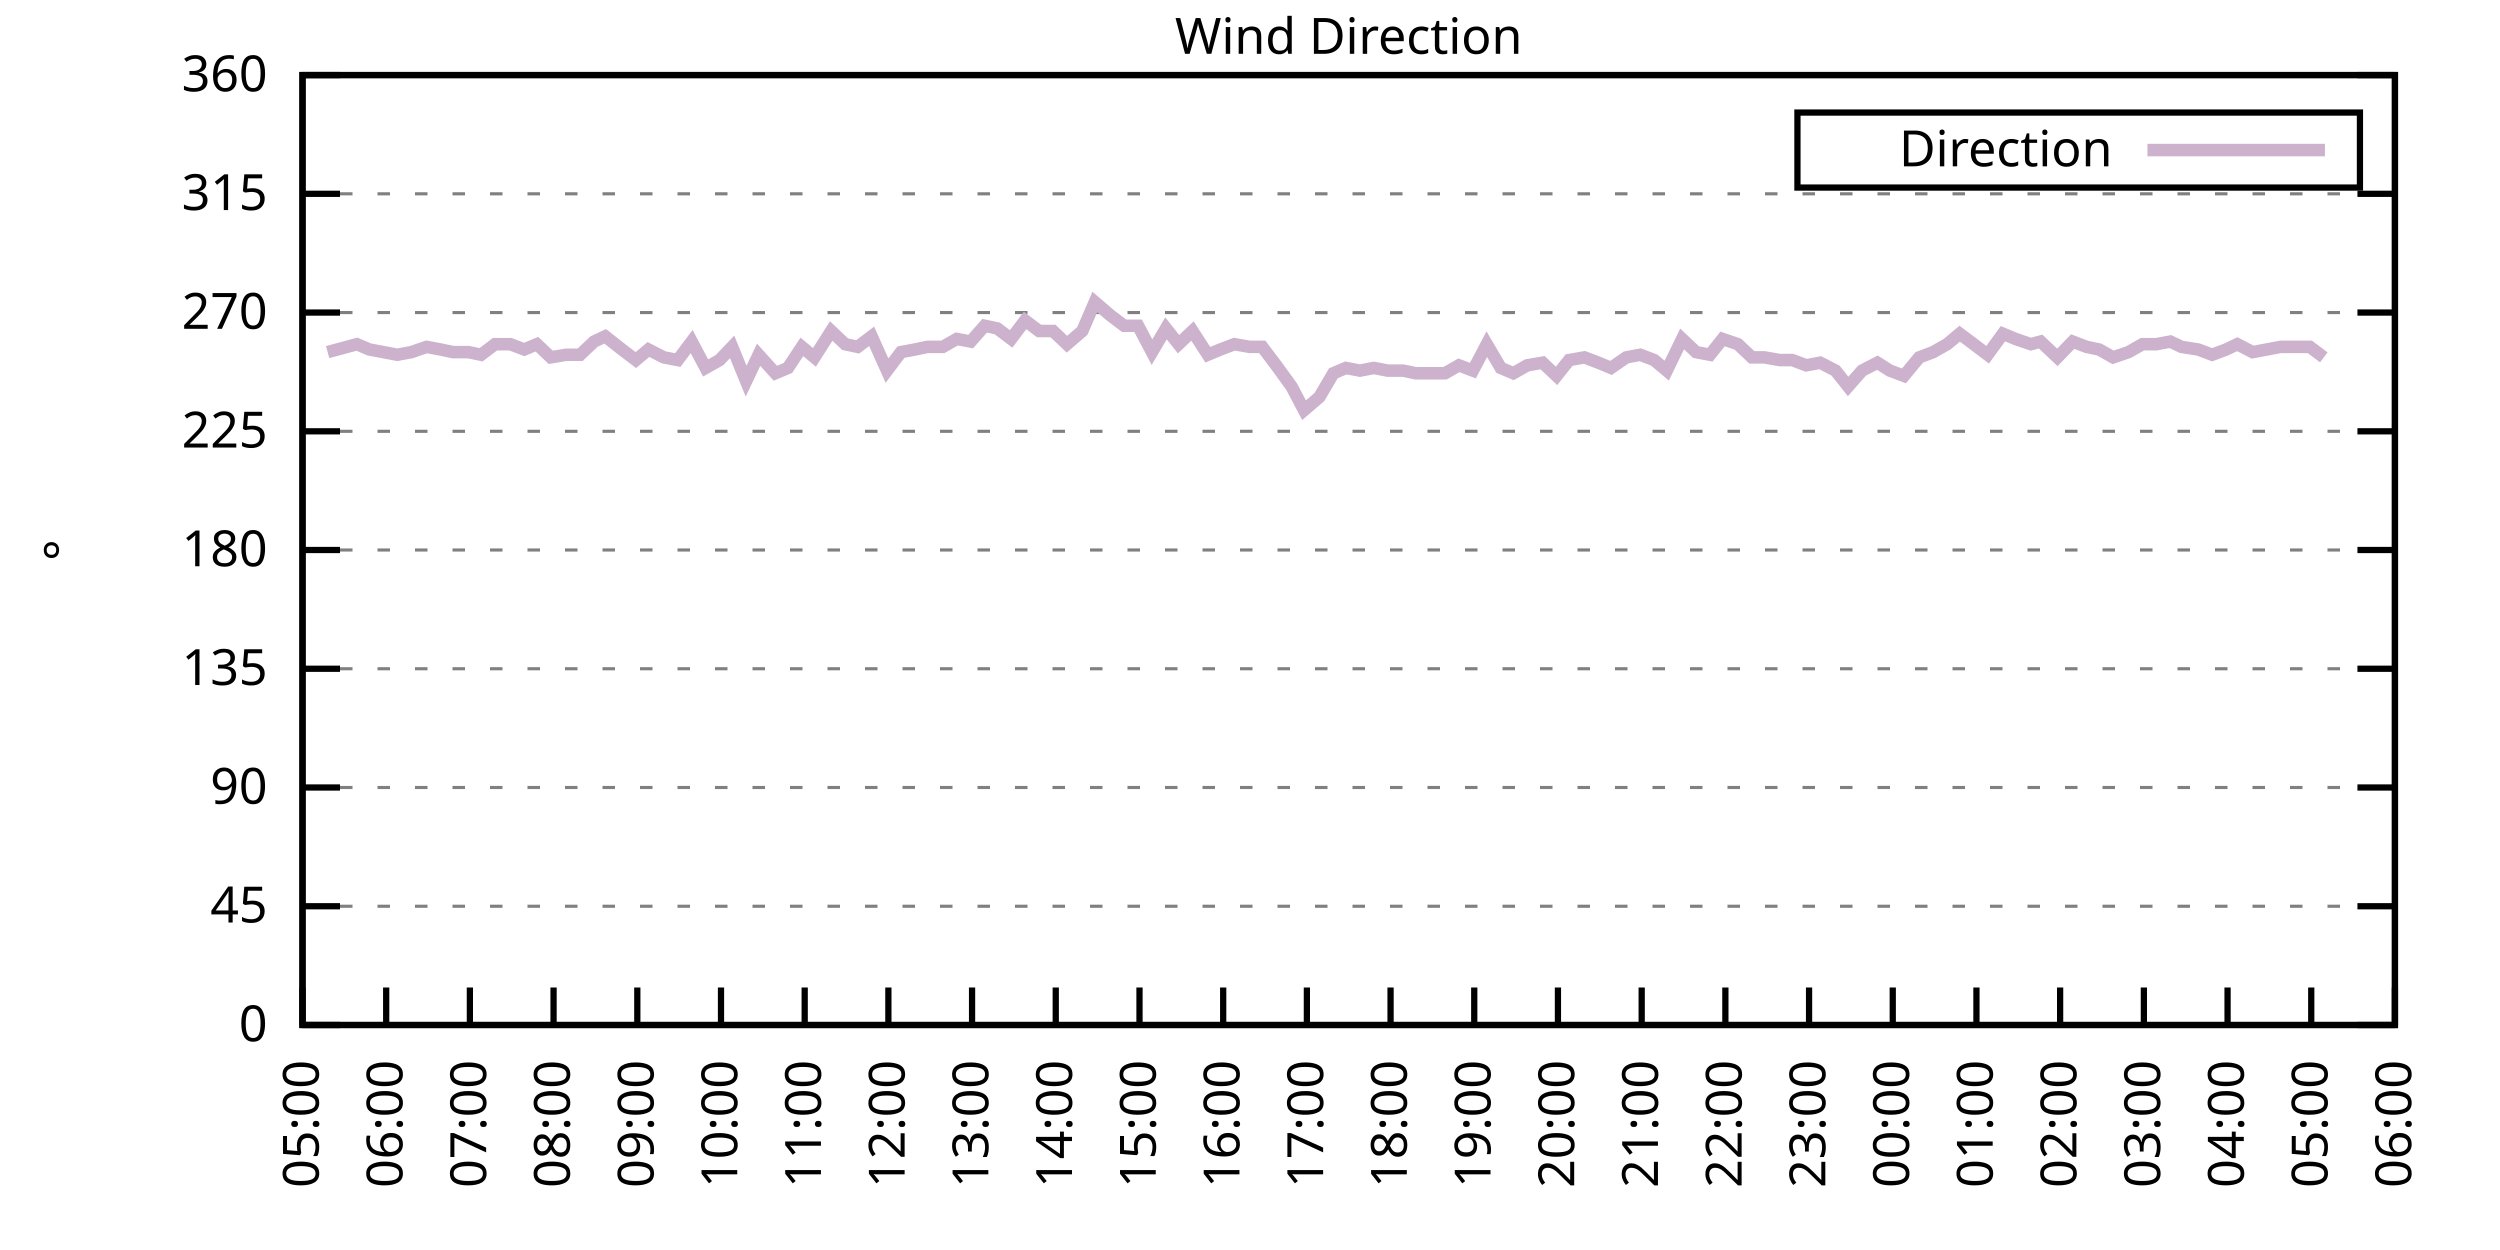
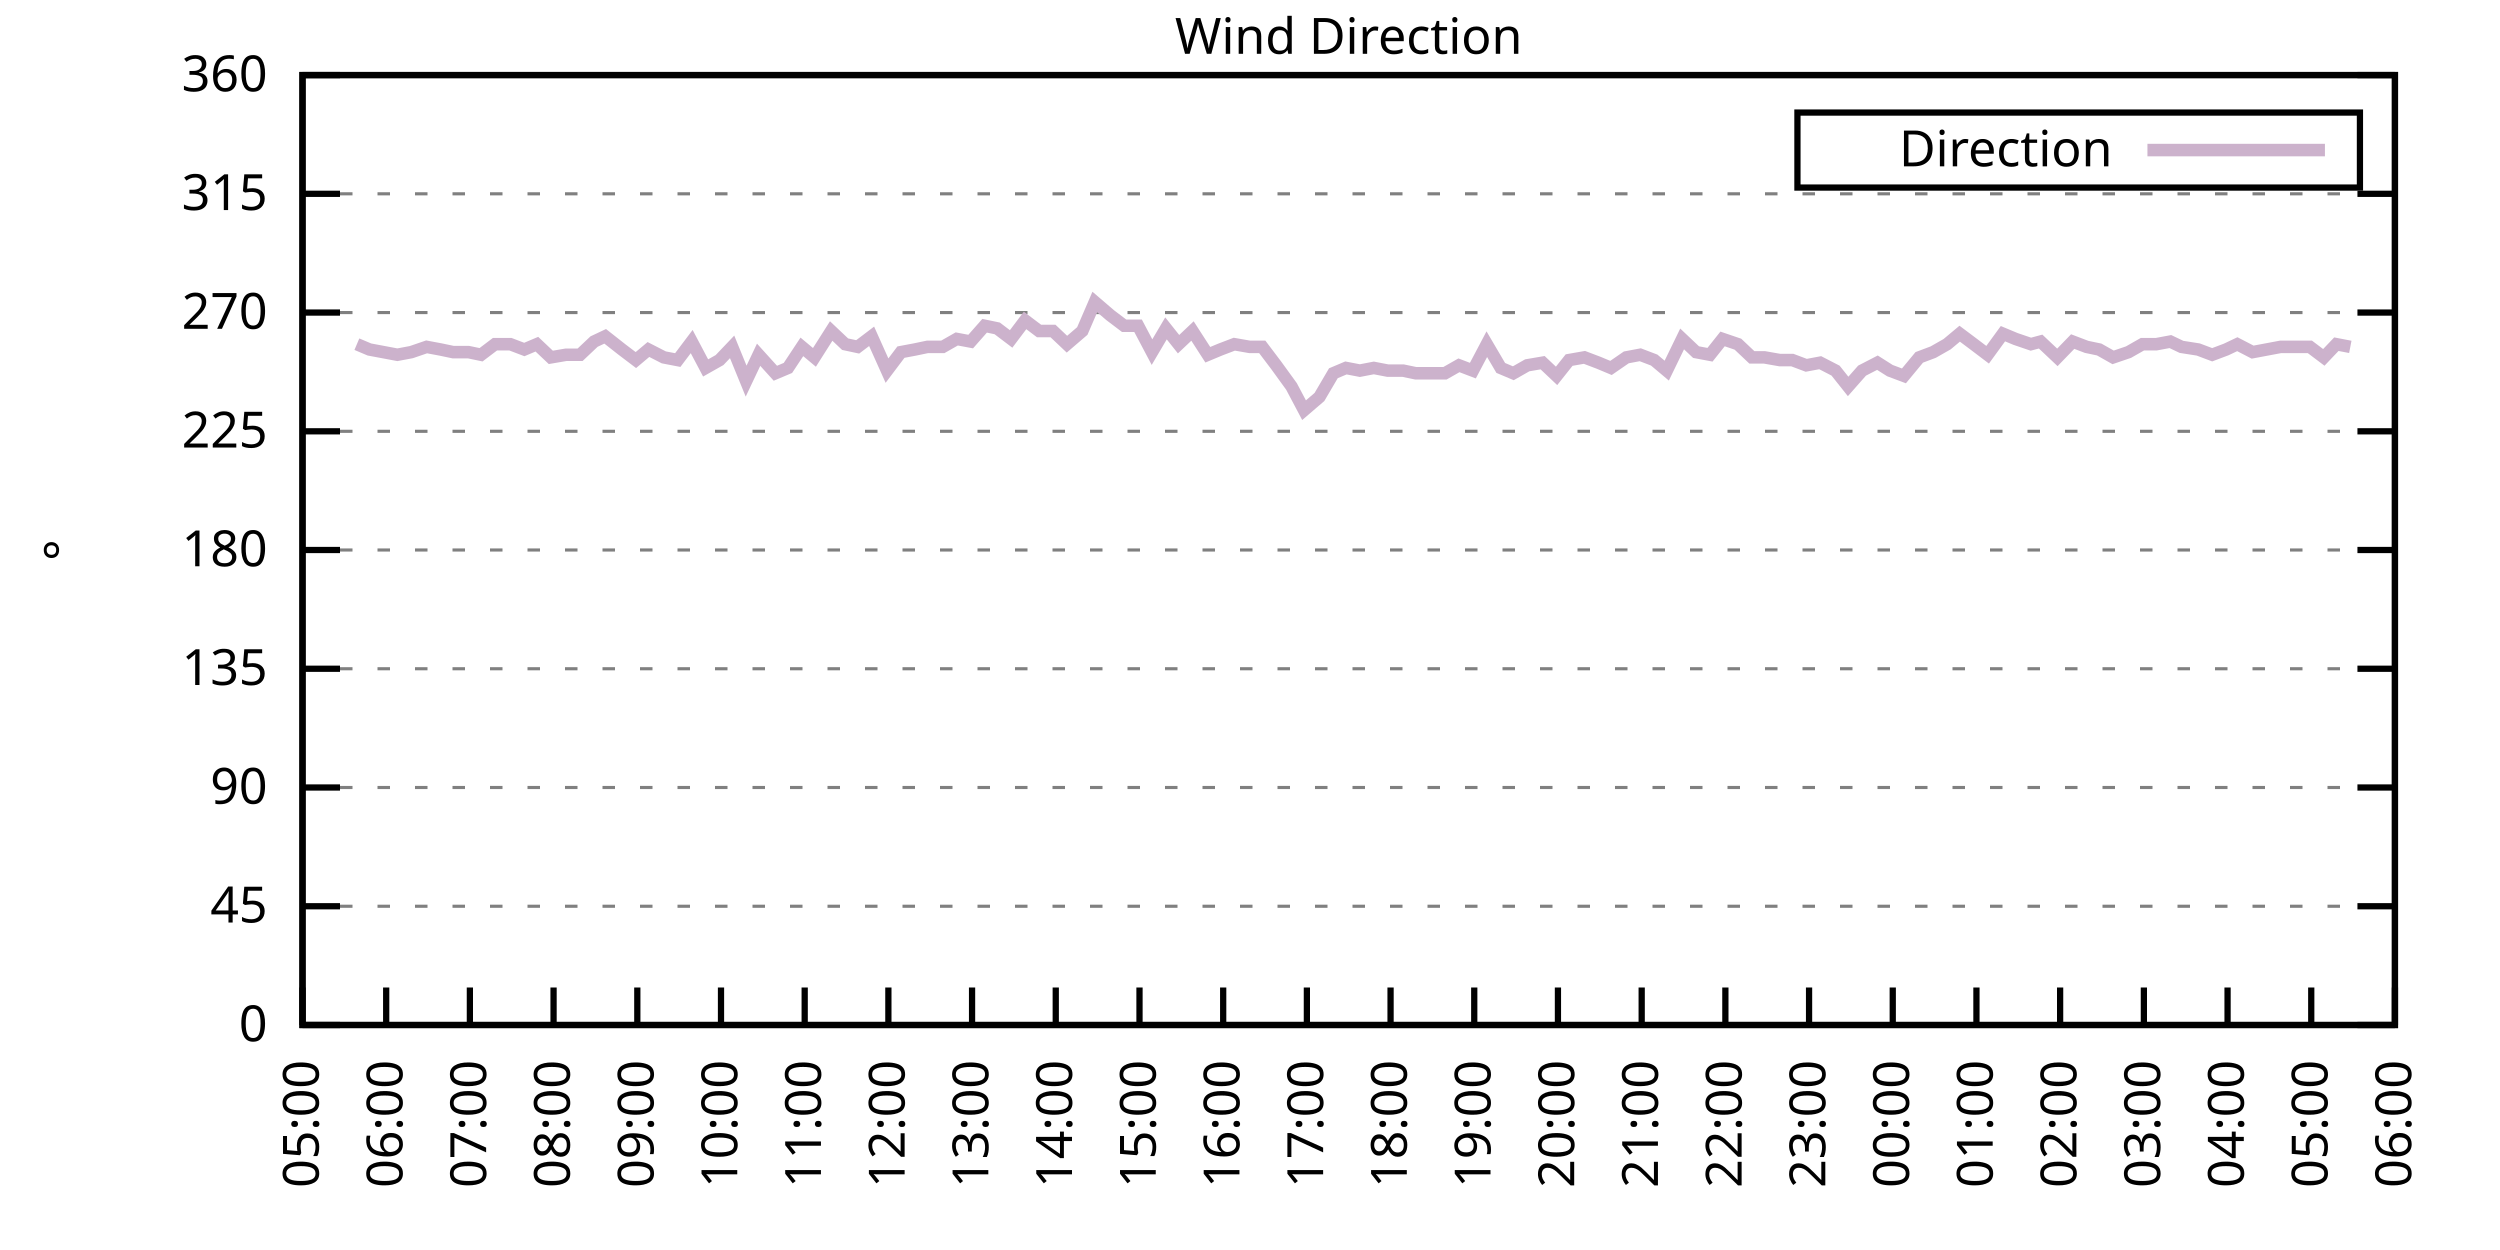
<svg xmlns="http://www.w3.org/2000/svg" xmlns:xlink="http://www.w3.org/1999/xlink" width="400" height="200" viewBox="0 0 400 200">
  <g id="gnuplot_canvas">
    <rect x="0" y="0" width="400" height="200" fill="none" />
    <defs>
      <circle id="gpDot" r="0.5" stroke-width="0.5" stroke="currentColor" />
      <path id="gpPt0" stroke-width="0.333" stroke="currentColor" d="M-1,0 h2 M0,-1 v2" />
      <path id="gpPt1" stroke-width="0.333" stroke="currentColor" d="M-1,-1 L1,1 M1,-1 L-1,1" />
      <path id="gpPt2" stroke-width="0.333" stroke="currentColor" d="M-1,0 L1,0 M0,-1 L0,1 M-1,-1 L1,1 M-1,1 L1,-1" />
      <rect id="gpPt3" stroke-width="0.333" stroke="currentColor" x="-1" y="-1" width="2" height="2" />
      <rect id="gpPt4" stroke-width="0.333" stroke="currentColor" fill="currentColor" x="-1" y="-1" width="2" height="2" />
      <circle id="gpPt5" stroke-width="0.333" stroke="currentColor" cx="0" cy="0" r="1" />
      <use xlink:href="#gpPt5" id="gpPt6" fill="currentColor" stroke="none" />
      <path id="gpPt7" stroke-width="0.333" stroke="currentColor" d="M0,-1.33 L-1.33,0.67 L1.33,0.67 z" />
      <use xlink:href="#gpPt7" id="gpPt8" fill="currentColor" stroke="none" />
      <use xlink:href="#gpPt7" id="gpPt9" stroke="currentColor" transform="rotate(180)" />
      <use xlink:href="#gpPt9" id="gpPt10" fill="currentColor" stroke="none" />
      <use xlink:href="#gpPt3" id="gpPt11" stroke="currentColor" transform="rotate(45)" />
      <use xlink:href="#gpPt11" id="gpPt12" fill="currentColor" stroke="none" />
      <path id="gpPt13" stroke-width="0.333" stroke="currentColor" d="M0,1.330 L1.265,0.411 L0.782,-1.067 L-0.782,-1.076 L-1.265,0.411 z" />
      <use xlink:href="#gpPt13" id="gpPt14" fill="currentColor" stroke="none" />
      <filter id="textbox" filterUnits="objectBoundingBox" x="0" y="0" height="1" width="1">
        <feFlood flood-color="white" flood-opacity="1" result="bgnd" />
        <feComposite in="SourceGraphic" in2="bgnd" operator="atop" />
      </filter>
      <filter id="greybox" filterUnits="objectBoundingBox" x="0" y="0" height="1" width="1">
        <feFlood flood-color="lightgrey" flood-opacity="1" result="grey" />
        <feComposite in="SourceGraphic" in2="grey" operator="atop" />
      </filter>
    </defs>
    <g fill="none" color="white" stroke="currentColor" stroke-width="1.00" stroke-linecap="butt" stroke-linejoin="miter">
</g>
    <g fill="none" color="black" stroke="currentColor" stroke-width="1.00" stroke-linecap="butt" stroke-linejoin="miter">
      <g stroke="none" shape-rendering="crispEdges">
        <polygon fill="rgb(255, 255, 255)" points="48.40,164.00 383.18,164.00 383.18,12.02 48.40,12.02 " />
      </g>
    </g>
    <g fill="none" color="black" stroke="currentColor" stroke-width="1.00" stroke-linecap="butt" stroke-linejoin="miter">
</g>
    <g fill="none" color="black" stroke="black" stroke-width="0.50" stroke-linecap="butt" stroke-linejoin="miter">
</g>
    <g fill="none" color="gray" stroke="currentColor" stroke-width="0.50" stroke-linecap="butt" stroke-linejoin="miter">
      <path stroke="gray" stroke-dasharray="2,4" class="gridline" d="M48.40,164.00 L383.19,164.00  " />
    </g>
    <g fill="none" color="gray" stroke="gray" stroke-width="1.00" stroke-linecap="butt" stroke-linejoin="miter">
</g>
    <g fill="none" color="black" stroke="currentColor" stroke-width="1.00" stroke-linecap="butt" stroke-linejoin="miter">
      <path stroke="black" d="M48.40,164.00 L54.40,164.00 M383.19,164.00 L377.19,164.00  " />
      <g transform="translate(42.80,166.60)" stroke="none" fill="black" font-family="Sans" font-size="8.00" text-anchor="end">
        <text>
          <tspan font-family="Sans"> 0</tspan>
        </text>
      </g>
    </g>
    <g fill="none" color="black" stroke="currentColor" stroke-width="1.00" stroke-linecap="butt" stroke-linejoin="miter">
</g>
    <g fill="none" color="black" stroke="black" stroke-width="0.50" stroke-linecap="butt" stroke-linejoin="miter">
</g>
    <g fill="none" color="gray" stroke="currentColor" stroke-width="0.50" stroke-linecap="butt" stroke-linejoin="miter">
      <path stroke="gray" stroke-dasharray="2,4" class="gridline" d="M48.40,145.00 L383.19,145.00  " />
    </g>
    <g fill="none" color="gray" stroke="gray" stroke-width="1.00" stroke-linecap="butt" stroke-linejoin="miter">
</g>
    <g fill="none" color="black" stroke="currentColor" stroke-width="1.00" stroke-linecap="butt" stroke-linejoin="miter">
      <path stroke="black" d="M48.40,145.00 L54.40,145.00 M383.19,145.00 L377.19,145.00  " />
      <g transform="translate(42.80,147.60)" stroke="none" fill="black" font-family="Sans" font-size="8.00" text-anchor="end">
        <text>
          <tspan font-family="Sans"> 45</tspan>
        </text>
      </g>
    </g>
    <g fill="none" color="black" stroke="currentColor" stroke-width="1.00" stroke-linecap="butt" stroke-linejoin="miter">
</g>
    <g fill="none" color="black" stroke="black" stroke-width="0.50" stroke-linecap="butt" stroke-linejoin="miter">
</g>
    <g fill="none" color="gray" stroke="currentColor" stroke-width="0.50" stroke-linecap="butt" stroke-linejoin="miter">
      <path stroke="gray" stroke-dasharray="2,4" class="gridline" d="M48.40,126.00 L383.19,126.00  " />
    </g>
    <g fill="none" color="gray" stroke="gray" stroke-width="1.00" stroke-linecap="butt" stroke-linejoin="miter">
</g>
    <g fill="none" color="black" stroke="currentColor" stroke-width="1.00" stroke-linecap="butt" stroke-linejoin="miter">
      <path stroke="black" d="M48.40,126.00 L54.40,126.00 M383.19,126.00 L377.19,126.00  " />
      <g transform="translate(42.80,128.60)" stroke="none" fill="black" font-family="Sans" font-size="8.00" text-anchor="end">
        <text>
          <tspan font-family="Sans"> 90</tspan>
        </text>
      </g>
    </g>
    <g fill="none" color="black" stroke="currentColor" stroke-width="1.00" stroke-linecap="butt" stroke-linejoin="miter">
</g>
    <g fill="none" color="black" stroke="black" stroke-width="0.50" stroke-linecap="butt" stroke-linejoin="miter">
</g>
    <g fill="none" color="gray" stroke="currentColor" stroke-width="0.50" stroke-linecap="butt" stroke-linejoin="miter">
      <path stroke="gray" stroke-dasharray="2,4" class="gridline" d="M48.40,107.00 L383.19,107.00  " />
    </g>
    <g fill="none" color="gray" stroke="gray" stroke-width="1.00" stroke-linecap="butt" stroke-linejoin="miter">
</g>
    <g fill="none" color="black" stroke="currentColor" stroke-width="1.00" stroke-linecap="butt" stroke-linejoin="miter">
      <path stroke="black" d="M48.40,107.00 L54.40,107.00 M383.19,107.00 L377.19,107.00  " />
      <g transform="translate(42.80,109.60)" stroke="none" fill="black" font-family="Sans" font-size="8.00" text-anchor="end">
        <text>
          <tspan font-family="Sans"> 135</tspan>
        </text>
      </g>
    </g>
    <g fill="none" color="black" stroke="currentColor" stroke-width="1.00" stroke-linecap="butt" stroke-linejoin="miter">
</g>
    <g fill="none" color="black" stroke="black" stroke-width="0.50" stroke-linecap="butt" stroke-linejoin="miter">
</g>
    <g fill="none" color="gray" stroke="currentColor" stroke-width="0.50" stroke-linecap="butt" stroke-linejoin="miter">
      <path stroke="gray" stroke-dasharray="2,4" class="gridline" d="M48.40,88.00 L383.19,88.00  " />
    </g>
    <g fill="none" color="gray" stroke="gray" stroke-width="1.00" stroke-linecap="butt" stroke-linejoin="miter">
</g>
    <g fill="none" color="black" stroke="currentColor" stroke-width="1.00" stroke-linecap="butt" stroke-linejoin="miter">
      <path stroke="black" d="M48.40,88.00 L54.40,88.00 M383.19,88.00 L377.19,88.00  " />
      <g transform="translate(42.80,90.60)" stroke="none" fill="black" font-family="Sans" font-size="8.00" text-anchor="end">
        <text>
          <tspan font-family="Sans"> 180</tspan>
        </text>
      </g>
    </g>
    <g fill="none" color="black" stroke="currentColor" stroke-width="1.00" stroke-linecap="butt" stroke-linejoin="miter">
</g>
    <g fill="none" color="black" stroke="black" stroke-width="0.50" stroke-linecap="butt" stroke-linejoin="miter">
</g>
    <g fill="none" color="gray" stroke="currentColor" stroke-width="0.50" stroke-linecap="butt" stroke-linejoin="miter">
      <path stroke="gray" stroke-dasharray="2,4" class="gridline" d="M48.40,69.01 L383.19,69.01  " />
    </g>
    <g fill="none" color="gray" stroke="gray" stroke-width="1.00" stroke-linecap="butt" stroke-linejoin="miter">
</g>
    <g fill="none" color="black" stroke="currentColor" stroke-width="1.00" stroke-linecap="butt" stroke-linejoin="miter">
      <path stroke="black" d="M48.40,69.01 L54.40,69.01 M383.19,69.01 L377.19,69.01  " />
      <g transform="translate(42.80,71.61)" stroke="none" fill="black" font-family="Sans" font-size="8.00" text-anchor="end">
        <text>
          <tspan font-family="Sans"> 225</tspan>
        </text>
      </g>
    </g>
    <g fill="none" color="black" stroke="currentColor" stroke-width="1.00" stroke-linecap="butt" stroke-linejoin="miter">
</g>
    <g fill="none" color="black" stroke="black" stroke-width="0.50" stroke-linecap="butt" stroke-linejoin="miter">
</g>
    <g fill="none" color="gray" stroke="currentColor" stroke-width="0.50" stroke-linecap="butt" stroke-linejoin="miter">
      <path stroke="gray" stroke-dasharray="2,4" class="gridline" d="M48.40,50.01 L383.19,50.01  " />
    </g>
    <g fill="none" color="gray" stroke="gray" stroke-width="1.00" stroke-linecap="butt" stroke-linejoin="miter">
</g>
    <g fill="none" color="black" stroke="currentColor" stroke-width="1.00" stroke-linecap="butt" stroke-linejoin="miter">
      <path stroke="black" d="M48.40,50.01 L54.40,50.01 M383.19,50.01 L377.19,50.01  " />
      <g transform="translate(42.80,52.61)" stroke="none" fill="black" font-family="Sans" font-size="8.00" text-anchor="end">
        <text>
          <tspan font-family="Sans"> 270</tspan>
        </text>
      </g>
    </g>
    <g fill="none" color="black" stroke="currentColor" stroke-width="1.00" stroke-linecap="butt" stroke-linejoin="miter">
</g>
    <g fill="none" color="black" stroke="black" stroke-width="0.50" stroke-linecap="butt" stroke-linejoin="miter">
</g>
    <g fill="none" color="gray" stroke="currentColor" stroke-width="0.50" stroke-linecap="butt" stroke-linejoin="miter">
      <path stroke="gray" stroke-dasharray="2,4" class="gridline" d="M48.40,31.01 L383.19,31.01  " />
    </g>
    <g fill="none" color="gray" stroke="gray" stroke-width="1.00" stroke-linecap="butt" stroke-linejoin="miter">
</g>
    <g fill="none" color="black" stroke="currentColor" stroke-width="1.00" stroke-linecap="butt" stroke-linejoin="miter">
      <path stroke="black" d="M48.40,31.01 L54.40,31.01 M383.19,31.01 L377.19,31.01  " />
      <g transform="translate(42.80,33.61)" stroke="none" fill="black" font-family="Sans" font-size="8.00" text-anchor="end">
        <text>
          <tspan font-family="Sans"> 315</tspan>
        </text>
      </g>
    </g>
    <g fill="none" color="black" stroke="currentColor" stroke-width="1.00" stroke-linecap="butt" stroke-linejoin="miter">
</g>
    <g fill="none" color="black" stroke="black" stroke-width="0.50" stroke-linecap="butt" stroke-linejoin="miter">
</g>
    <g fill="none" color="gray" stroke="currentColor" stroke-width="0.50" stroke-linecap="butt" stroke-linejoin="miter">
      <path stroke="gray" stroke-dasharray="2,4" class="gridline" d="M48.40,12.01 L383.19,12.01  " />
    </g>
    <g fill="none" color="gray" stroke="gray" stroke-width="1.00" stroke-linecap="butt" stroke-linejoin="miter">
</g>
    <g fill="none" color="black" stroke="currentColor" stroke-width="1.00" stroke-linecap="butt" stroke-linejoin="miter">
      <path stroke="black" d="M48.40,12.01 L54.40,12.01 M383.19,12.01 L377.19,12.01  " />
      <g transform="translate(42.80,14.61)" stroke="none" fill="black" font-family="Sans" font-size="8.00" text-anchor="end">
        <text>
          <tspan font-family="Sans"> 360</tspan>
        </text>
      </g>
    </g>
    <g fill="none" color="black" stroke="currentColor" stroke-width="1.00" stroke-linecap="butt" stroke-linejoin="miter">
      <path stroke="black" d="M48.40,164.00 L48.40,158.00  " />
      <g transform="translate(51.00,169.60) rotate(270.00)" stroke="none" fill="black" font-family="Sans" font-size="8.00" text-anchor="end">
        <text>
          <tspan font-family="Sans">05:00</tspan>
        </text>
      </g>
    </g>
    <g fill="none" color="black" stroke="currentColor" stroke-width="1.00" stroke-linecap="butt" stroke-linejoin="miter">
      <path stroke="black" d="M61.79,164.00 L61.79,158.00  " />
      <g transform="translate(64.39,169.60) rotate(270.00)" stroke="none" fill="black" font-family="Sans" font-size="8.00" text-anchor="end">
        <text>
          <tspan font-family="Sans">06:00</tspan>
        </text>
      </g>
    </g>
    <g fill="none" color="black" stroke="currentColor" stroke-width="1.00" stroke-linecap="butt" stroke-linejoin="miter">
      <path stroke="black" d="M75.18,164.00 L75.18,158.00  " />
      <g transform="translate(77.78,169.60) rotate(270.00)" stroke="none" fill="black" font-family="Sans" font-size="8.00" text-anchor="end">
        <text>
          <tspan font-family="Sans">07:00</tspan>
        </text>
      </g>
    </g>
    <g fill="none" color="black" stroke="currentColor" stroke-width="1.00" stroke-linecap="butt" stroke-linejoin="miter">
      <path stroke="black" d="M88.57,164.00 L88.57,158.00  " />
      <g transform="translate(91.17,169.60) rotate(270.00)" stroke="none" fill="black" font-family="Sans" font-size="8.00" text-anchor="end">
        <text>
          <tspan font-family="Sans">08:00</tspan>
        </text>
      </g>
    </g>
    <g fill="none" color="black" stroke="currentColor" stroke-width="1.00" stroke-linecap="butt" stroke-linejoin="miter">
      <path stroke="black" d="M101.97,164.00 L101.97,158.00  " />
      <g transform="translate(104.57,169.60) rotate(270.00)" stroke="none" fill="black" font-family="Sans" font-size="8.00" text-anchor="end">
        <text>
          <tspan font-family="Sans">09:00</tspan>
        </text>
      </g>
    </g>
    <g fill="none" color="black" stroke="currentColor" stroke-width="1.00" stroke-linecap="butt" stroke-linejoin="miter">
      <path stroke="black" d="M115.36,164.00 L115.36,158.00  " />
      <g transform="translate(117.96,169.60) rotate(270.00)" stroke="none" fill="black" font-family="Sans" font-size="8.00" text-anchor="end">
        <text>
          <tspan font-family="Sans">10:00</tspan>
        </text>
      </g>
    </g>
    <g fill="none" color="black" stroke="currentColor" stroke-width="1.00" stroke-linecap="butt" stroke-linejoin="miter">
      <path stroke="black" d="M128.75,164.00 L128.75,158.00  " />
      <g transform="translate(131.35,169.60) rotate(270.00)" stroke="none" fill="black" font-family="Sans" font-size="8.00" text-anchor="end">
        <text>
          <tspan font-family="Sans">11:00</tspan>
        </text>
      </g>
    </g>
    <g fill="none" color="black" stroke="currentColor" stroke-width="1.00" stroke-linecap="butt" stroke-linejoin="miter">
      <path stroke="black" d="M142.14,164.00 L142.14,158.00  " />
      <g transform="translate(144.74,169.60) rotate(270.00)" stroke="none" fill="black" font-family="Sans" font-size="8.00" text-anchor="end">
        <text>
          <tspan font-family="Sans">12:00</tspan>
        </text>
      </g>
    </g>
    <g fill="none" color="black" stroke="currentColor" stroke-width="1.00" stroke-linecap="butt" stroke-linejoin="miter">
      <path stroke="black" d="M155.53,164.00 L155.53,158.00  " />
      <g transform="translate(158.13,169.60) rotate(270.00)" stroke="none" fill="black" font-family="Sans" font-size="8.00" text-anchor="end">
        <text>
          <tspan font-family="Sans">13:00</tspan>
        </text>
      </g>
    </g>
    <g fill="none" color="black" stroke="currentColor" stroke-width="1.00" stroke-linecap="butt" stroke-linejoin="miter">
      <path stroke="black" d="M168.92,164.00 L168.92,158.00  " />
      <g transform="translate(171.52,169.60) rotate(270.00)" stroke="none" fill="black" font-family="Sans" font-size="8.00" text-anchor="end">
        <text>
          <tspan font-family="Sans">14:00</tspan>
        </text>
      </g>
    </g>
    <g fill="none" color="black" stroke="currentColor" stroke-width="1.00" stroke-linecap="butt" stroke-linejoin="miter">
      <path stroke="black" d="M182.32,164.00 L182.32,158.00  " />
      <g transform="translate(184.92,169.60) rotate(270.00)" stroke="none" fill="black" font-family="Sans" font-size="8.00" text-anchor="end">
        <text>
          <tspan font-family="Sans">15:00</tspan>
        </text>
      </g>
    </g>
    <g fill="none" color="black" stroke="currentColor" stroke-width="1.00" stroke-linecap="butt" stroke-linejoin="miter">
      <path stroke="black" d="M195.71,164.00 L195.71,158.00  " />
      <g transform="translate(198.31,169.60) rotate(270.00)" stroke="none" fill="black" font-family="Sans" font-size="8.00" text-anchor="end">
        <text>
          <tspan font-family="Sans">16:00</tspan>
        </text>
      </g>
    </g>
    <g fill="none" color="black" stroke="currentColor" stroke-width="1.00" stroke-linecap="butt" stroke-linejoin="miter">
      <path stroke="black" d="M209.10,164.00 L209.10,158.00  " />
      <g transform="translate(211.70,169.60) rotate(270.00)" stroke="none" fill="black" font-family="Sans" font-size="8.00" text-anchor="end">
        <text>
          <tspan font-family="Sans">17:00</tspan>
        </text>
      </g>
    </g>
    <g fill="none" color="black" stroke="currentColor" stroke-width="1.00" stroke-linecap="butt" stroke-linejoin="miter">
      <path stroke="black" d="M222.49,164.00 L222.49,158.00  " />
      <g transform="translate(225.09,169.60) rotate(270.00)" stroke="none" fill="black" font-family="Sans" font-size="8.00" text-anchor="end">
        <text>
          <tspan font-family="Sans">18:00</tspan>
        </text>
      </g>
    </g>
    <g fill="none" color="black" stroke="currentColor" stroke-width="1.00" stroke-linecap="butt" stroke-linejoin="miter">
      <path stroke="black" d="M235.88,164.00 L235.88,158.00  " />
      <g transform="translate(238.48,169.60) rotate(270.00)" stroke="none" fill="black" font-family="Sans" font-size="8.00" text-anchor="end">
        <text>
          <tspan font-family="Sans">19:00</tspan>
        </text>
      </g>
    </g>
    <g fill="none" color="black" stroke="currentColor" stroke-width="1.00" stroke-linecap="butt" stroke-linejoin="miter">
      <path stroke="black" d="M249.27,164.00 L249.27,158.00  " />
      <g transform="translate(251.87,169.60) rotate(270.00)" stroke="none" fill="black" font-family="Sans" font-size="8.00" text-anchor="end">
        <text>
          <tspan font-family="Sans">20:00</tspan>
        </text>
      </g>
    </g>
    <g fill="none" color="black" stroke="currentColor" stroke-width="1.00" stroke-linecap="butt" stroke-linejoin="miter">
      <path stroke="black" d="M262.67,164.00 L262.67,158.00  " />
      <g transform="translate(265.27,169.60) rotate(270.00)" stroke="none" fill="black" font-family="Sans" font-size="8.00" text-anchor="end">
        <text>
          <tspan font-family="Sans">21:00</tspan>
        </text>
      </g>
    </g>
    <g fill="none" color="black" stroke="currentColor" stroke-width="1.00" stroke-linecap="butt" stroke-linejoin="miter">
      <path stroke="black" d="M276.06,164.00 L276.06,158.00  " />
      <g transform="translate(278.66,169.60) rotate(270.00)" stroke="none" fill="black" font-family="Sans" font-size="8.00" text-anchor="end">
        <text>
          <tspan font-family="Sans">22:00</tspan>
        </text>
      </g>
    </g>
    <g fill="none" color="black" stroke="currentColor" stroke-width="1.00" stroke-linecap="butt" stroke-linejoin="miter">
      <path stroke="black" d="M289.45,164.00 L289.45,158.00  " />
      <g transform="translate(292.05,169.60) rotate(270.00)" stroke="none" fill="black" font-family="Sans" font-size="8.00" text-anchor="end">
        <text>
          <tspan font-family="Sans">23:00</tspan>
        </text>
      </g>
    </g>
    <g fill="none" color="black" stroke="currentColor" stroke-width="1.00" stroke-linecap="butt" stroke-linejoin="miter">
      <path stroke="black" d="M302.84,164.00 L302.84,158.00  " />
      <g transform="translate(305.44,169.60) rotate(270.00)" stroke="none" fill="black" font-family="Sans" font-size="8.00" text-anchor="end">
        <text>
          <tspan font-family="Sans">00:00</tspan>
        </text>
      </g>
    </g>
    <g fill="none" color="black" stroke="currentColor" stroke-width="1.00" stroke-linecap="butt" stroke-linejoin="miter">
      <path stroke="black" d="M316.23,164.00 L316.23,158.00  " />
      <g transform="translate(318.83,169.60) rotate(270.00)" stroke="none" fill="black" font-family="Sans" font-size="8.00" text-anchor="end">
        <text>
          <tspan font-family="Sans">01:00</tspan>
        </text>
      </g>
    </g>
    <g fill="none" color="black" stroke="currentColor" stroke-width="1.00" stroke-linecap="butt" stroke-linejoin="miter">
      <path stroke="black" d="M329.62,164.00 L329.62,158.00  " />
      <g transform="translate(332.22,169.60) rotate(270.00)" stroke="none" fill="black" font-family="Sans" font-size="8.00" text-anchor="end">
        <text>
          <tspan font-family="Sans">02:00</tspan>
        </text>
      </g>
    </g>
    <g fill="none" color="black" stroke="currentColor" stroke-width="1.00" stroke-linecap="butt" stroke-linejoin="miter">
      <path stroke="black" d="M343.02,164.00 L343.02,158.00  " />
      <g transform="translate(345.62,169.60) rotate(270.00)" stroke="none" fill="black" font-family="Sans" font-size="8.00" text-anchor="end">
        <text>
          <tspan font-family="Sans">03:00</tspan>
        </text>
      </g>
    </g>
    <g fill="none" color="black" stroke="currentColor" stroke-width="1.00" stroke-linecap="butt" stroke-linejoin="miter">
      <path stroke="black" d="M356.41,164.00 L356.41,158.00  " />
      <g transform="translate(359.01,169.60) rotate(270.00)" stroke="none" fill="black" font-family="Sans" font-size="8.00" text-anchor="end">
        <text>
          <tspan font-family="Sans">04:00</tspan>
        </text>
      </g>
    </g>
    <g fill="none" color="black" stroke="currentColor" stroke-width="1.00" stroke-linecap="butt" stroke-linejoin="miter">
      <path stroke="black" d="M369.80,164.00 L369.80,158.00  " />
      <g transform="translate(372.40,169.60) rotate(270.00)" stroke="none" fill="black" font-family="Sans" font-size="8.00" text-anchor="end">
        <text>
          <tspan font-family="Sans">05:00</tspan>
        </text>
      </g>
    </g>
    <g fill="none" color="black" stroke="currentColor" stroke-width="1.00" stroke-linecap="butt" stroke-linejoin="miter">
      <path stroke="black" d="M383.19,164.00 L383.19,158.00  " />
      <g transform="translate(385.79,169.60) rotate(270.00)" stroke="none" fill="black" font-family="Sans" font-size="8.00" text-anchor="end">
        <text>
          <tspan font-family="Sans">06:00</tspan>
        </text>
      </g>
    </g>
    <g fill="none" color="black" stroke="currentColor" stroke-width="1.00" stroke-linecap="butt" stroke-linejoin="miter">
</g>
    <g fill="none" color="black" stroke="currentColor" stroke-width="1.00" stroke-linecap="butt" stroke-linejoin="miter">
      <path stroke="black" d="M48.40,12.01 L48.40,164.00 L383.19,164.00 L383.19,12.01 L48.40,12.01 Z  " />
    </g>
    <g fill="none" color="black" stroke="currentColor" stroke-width="1.00" stroke-linecap="butt" stroke-linejoin="miter">
</g>
    <g fill="none" color="black" stroke="currentColor" stroke-width="1.00" stroke-linecap="butt" stroke-linejoin="miter">
      <path stroke="black" d="M287.59,30.01 L287.59,18.01 L377.59,18.01 L377.59,30.01 L287.59,30.01 Z  " />
    </g>
    <g id="Wind_direction_plot_1">
      <g fill="none" color="white" stroke="black" stroke-width="2.00" stroke-linecap="butt" stroke-linejoin="miter">
</g>
      <g fill="none" color="black" stroke="currentColor" stroke-width="2.00" stroke-linecap="butt" stroke-linejoin="miter">
        <g transform="translate(337.99,26.61)" stroke="none" fill="black" font-family="Sans" font-size="8.00" text-anchor="end">
          <text>
            <tspan font-family="Sans">Direction</tspan>
          </text>
        </g>
      </g>
      <g fill="none" color="black" stroke="currentColor" stroke-width="2.00" stroke-linecap="butt" stroke-linejoin="miter">
-         <path stroke="rgb(204, 178, 204)" d="M343.59,24.01 L371.99,24.01 M52.42,56.34 L57.10,55.07 L59.11,55.92 L61.35,56.34 L63.58,56.76 L65.81,56.34   L68.26,55.50 L70.50,55.92 L72.50,56.34 L74.96,56.34 L76.97,56.76 L79.20,55.07 L81.66,55.07 L83.89,55.92   L85.90,55.07 L88.13,57.18 L90.58,56.76 L92.82,56.76 L95.05,54.65 L96.83,53.81 L99.51,55.92 L101.74,57.61   L103.75,55.92 L106.21,57.18 L108.44,57.61 L110.67,54.65 L112.90,58.87 L115.13,57.61 L117.14,55.50 L119.38,60.98   L121.38,56.76 L124.06,59.72 L126.07,58.87 L128.30,55.50 L130.31,57.18 L132.99,52.96 L135.22,55.07 L137.23,55.50   L139.46,53.81 L141.92,59.30 L144.15,56.34 L146.38,55.92 L148.39,55.50 L150.85,55.50 L153.08,54.23 L155.31,54.65   L157.54,52.12 L159.55,52.54 L161.78,54.23 L164.01,51.27 L166.25,52.96 L168.48,52.96 L170.71,55.07 L173.17,52.96   L175.17,48.32 L177.63,50.43 L179.86,52.12 L182.09,52.12 L184.32,56.34 L186.56,52.54 L188.57,55.07 L190.80,52.96   L193.25,56.76 L195.26,55.92 L197.49,55.07 L199.95,55.50 L201.96,55.50 L204.19,58.45 L206.64,61.83 L208.65,65.63   L211.11,63.52 L213.34,59.72 L215.35,58.87 L217.58,59.30 L219.81,58.87 L222.04,59.30 L224.50,59.30 L226.51,59.72   L228.74,59.72 L231.20,59.72 L233.43,58.45 L235.66,59.30 L237.89,55.07 L240.12,58.87 L242.13,59.72 L244.36,58.45   L246.82,58.03 L249.05,60.14 L251.06,57.61 L253.51,57.18 L255.75,58.03 L257.76,58.87 L260.21,57.18 L262.44,56.76   L264.67,57.61 L266.68,59.30 L269.14,54.23 L271.37,56.34 L273.60,56.76 L275.61,54.23 L278.07,55.07 L280.30,57.18   L282.31,57.18 L284.76,57.61 L286.77,57.61 L289.00,58.45 L291.23,58.03 L293.69,59.30 L295.70,61.83 L297.93,59.30   L300.39,58.03 L302.39,59.30 L304.63,60.14 L307.08,57.18 L309.31,56.34 L311.54,55.07 L313.55,53.39 L315.79,55.07   L318.02,56.76 L320.47,53.39 L322.48,54.23 L324.94,55.07 L326.50,54.65 L329.18,57.18 L331.63,54.65 L333.86,55.50   L335.87,55.92 L338.10,57.18 L340.56,56.34 L342.79,55.07 L345.02,55.07 L347.26,54.65 L349.04,55.50 L351.72,55.92   L353.95,56.76 L356.18,55.92 L357.97,55.07 L360.42,56.34 L362.66,55.92 L364.89,55.50 L367.34,55.50 L369.58,55.50   L371.81,57.18  " />
+         <path stroke="rgb(204, 178, 204)" d="M343.59,24.01 L371.99,24.01 M57.10,55.07 L59.11,55.92 L61.35,56.34 L63.58,56.76 L65.81,56.34 L68.26,55.50   L70.50,55.92 L72.50,56.34 L74.96,56.34 L76.97,56.76 L79.20,55.07 L81.66,55.07 L83.89,55.92 L85.90,55.07   L88.13,57.18 L90.58,56.76 L92.82,56.76 L95.05,54.65 L96.83,53.81 L99.51,55.92 L101.74,57.61 L103.75,55.92   L106.21,57.18 L108.44,57.61 L110.67,54.65 L112.90,58.87 L115.13,57.61 L117.14,55.50 L119.38,60.98 L121.38,56.76   L124.06,59.72 L126.07,58.87 L128.30,55.50 L130.31,57.18 L132.99,52.96 L135.22,55.07 L137.23,55.50 L139.46,53.81   L141.92,59.30 L144.15,56.34 L146.38,55.92 L148.39,55.50 L150.85,55.50 L153.08,54.23 L155.31,54.65 L157.54,52.12   L159.55,52.54 L161.78,54.23 L164.01,51.27 L166.25,52.96 L168.48,52.96 L170.71,55.07 L173.17,52.96 L175.17,48.32   L177.63,50.43 L179.86,52.12 L182.09,52.12 L184.32,56.34 L186.56,52.54 L188.57,55.07 L190.80,52.96 L193.25,56.76   L195.26,55.92 L197.49,55.07 L199.95,55.50 L201.96,55.50 L204.19,58.45 L206.64,61.83 L208.65,65.63 L211.11,63.52   L213.34,59.72 L215.35,58.87 L217.58,59.30 L219.81,58.87 L222.04,59.30 L224.50,59.30 L226.51,59.72 L228.74,59.72   L231.20,59.72 L233.43,58.45 L235.66,59.30 L237.89,55.07 L240.12,58.87 L242.13,59.72 L244.36,58.45 L246.82,58.03   L249.05,60.14 L251.06,57.61 L253.51,57.18 L255.75,58.03 L257.76,58.87 L260.21,57.18 L262.44,56.76 L264.67,57.61   L266.68,59.30 L269.14,54.23 L271.37,56.34 L273.60,56.76 L275.61,54.23 L278.07,55.07 L280.30,57.18 L282.31,57.18   L284.76,57.61 L286.77,57.61 L289.00,58.45 L291.23,58.03 L293.69,59.30 L295.70,61.83 L297.93,59.30 L300.39,58.03   L302.39,59.30 L304.63,60.14 L307.08,57.18 L309.31,56.34 L311.54,55.07 L313.55,53.39 L315.79,55.07 L318.02,56.76   L320.47,53.39 L322.48,54.23 L324.94,55.07 L326.50,54.65 L329.18,57.18 L331.63,54.65 L333.86,55.50 L335.87,55.92   L338.10,57.18 L340.56,56.34 L342.79,55.07 L345.02,55.07 L347.26,54.65 L349.04,55.50 L351.72,55.92 L353.95,56.76   L356.18,55.92 L357.97,55.07 L360.42,56.34 L362.66,55.92 L364.89,55.50 L367.34,55.50 L369.58,55.50 L371.81,57.18   L373.82,55.07 L376.05,55.50  " />
      </g>
    </g>
    <g fill="none" color="black" stroke="currentColor" stroke-width="2.00" stroke-linecap="butt" stroke-linejoin="miter">
</g>
    <g fill="none" color="black" stroke="black" stroke-width="1.00" stroke-linecap="butt" stroke-linejoin="miter">
</g>
    <g fill="none" color="black" stroke="currentColor" stroke-width="1.00" stroke-linecap="butt" stroke-linejoin="miter">
      <path stroke="black" d="M48.40,12.01 L48.40,164.00 L383.19,164.00 L383.19,12.01 L48.40,12.01 Z  " />
      <g transform="translate(12.80,88.01) rotate(270.00)" stroke="none" fill="black" font-family="Sans" font-size="8.00" text-anchor="middle">
        <text>
          <tspan font-family="Sans">°</tspan>
        </text>
      </g>
    </g>
    <g fill="none" color="black" stroke="currentColor" stroke-width="1.00" stroke-linecap="butt" stroke-linejoin="miter">
</g>
    <g fill="none" color="black" stroke="currentColor" stroke-width="1.00" stroke-linecap="butt" stroke-linejoin="miter">
      <g transform="translate(215.79,8.61)" stroke="none" fill="black" font-family="Sans" font-size="8.00" text-anchor="middle">
        <text>
          <tspan font-family="Sans">Wind Direction</tspan>
        </text>
      </g>
    </g>
    <g fill="none" color="black" stroke="currentColor" stroke-width="1.00" stroke-linecap="butt" stroke-linejoin="miter">
</g>
  </g>
</svg>
